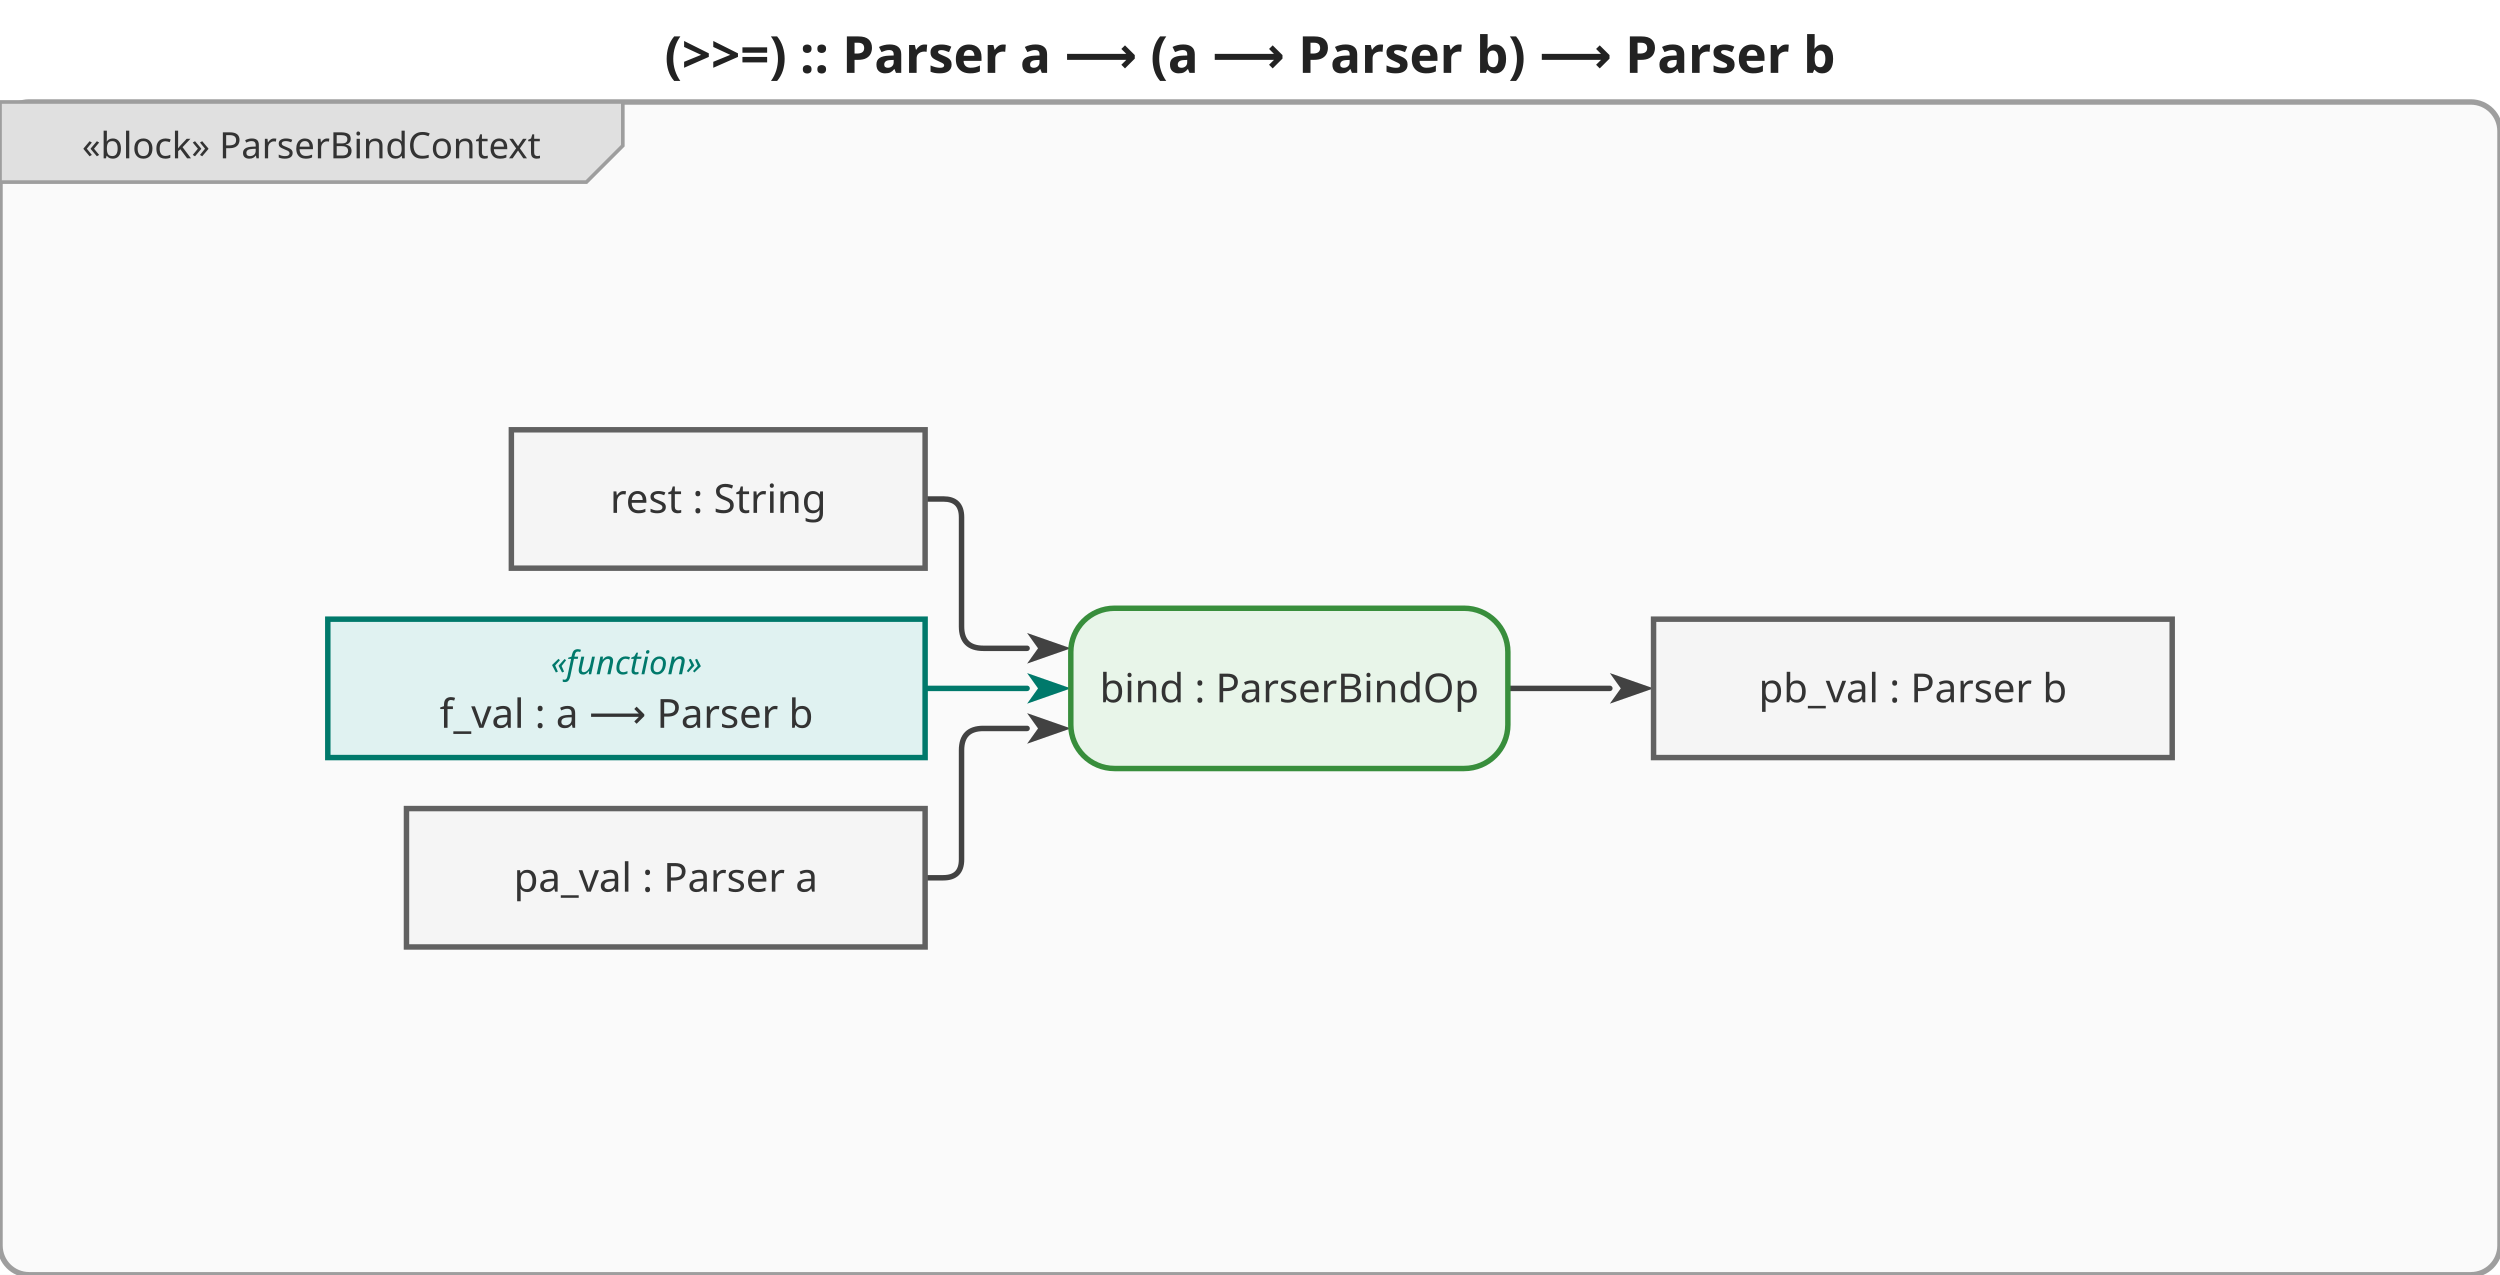
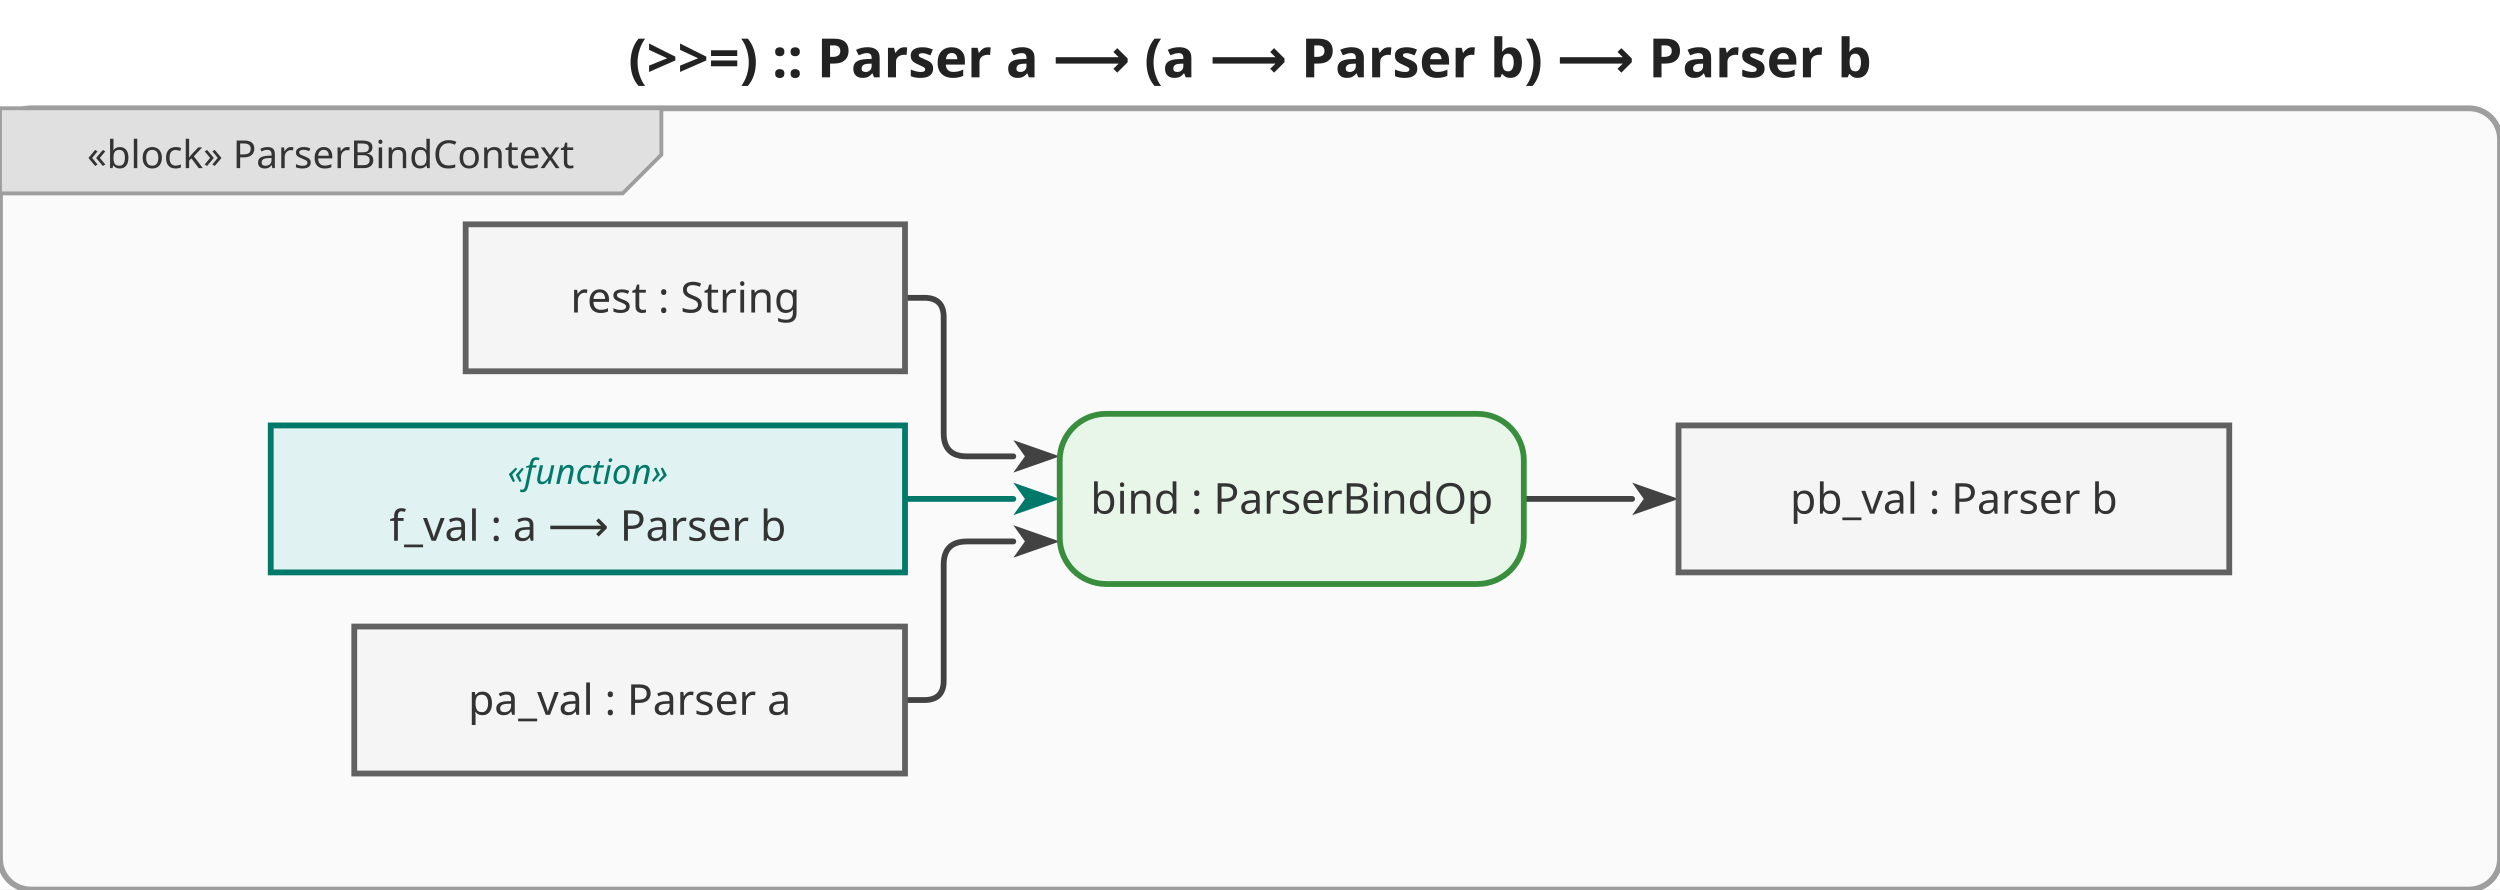
- <svg xmlns="http://www.w3.org/2000/svg" viewBox="0 0 686.4 350" width="686.4" height="350">
+ <svg xmlns="http://www.w3.org/2000/svg" viewBox="0 0 646.4 230" width="646.4" height="230">
  <defs>
    <marker id="arrowFilled" viewBox="0 0 10 10" refX="0" refY="5" markerWidth="8" markerHeight="8" orient="auto-start-reverse">
      <path d="M0,1.5 L10,5 L0,8.5 L2.5,5 Z" fill="#424242" />
    </marker>
    <marker id="arrowOpen" viewBox="0 0 10 10" refX="0" refY="5" markerWidth="8" markerHeight="8" orient="auto-start-reverse">
      <path d="M0,1.5 L10,5 L0,8.5" fill="none" stroke="#424242" stroke-width="1.25" />
    </marker>
    <marker id="arrowHof" viewBox="0 0 10 10" refX="0" refY="5" markerWidth="8" markerHeight="8" orient="auto-start-reverse">
      <path d="M0,1.5 L10,5 L0,8.5 L2.5,5 Z" fill="#00796b" />
    </marker>
  </defs>
-   <rect width="686.4" height="350" fill="white" />
-   <text x="343.2" y="20" text-anchor="middle" font-size="14" font-weight="bold" font-family="sans-serif" fill="#222">(&gt;&gt;=) :: Parser a ⟶ (a ⟶ Parser b) ⟶ Parser b</text>
+   <rect width="646.4" height="230" fill="white" />
+   <text x="323.2" y="20" text-anchor="middle" font-size="14" font-weight="bold" font-family="sans-serif" fill="#222">(&gt;&gt;=) :: Parser a ⟶ (a ⟶ Parser b) ⟶ Parser b</text>
  <g transform="translate(0,28)">
-     <rect x="0" y="0" width="686.4" height="322" rx="8" fill="#fafafa" stroke="#9e9e9e" stroke-width="1.5" />
+     <rect x="0" y="0" width="646.4" height="202" rx="8" fill="#fafafa" stroke="#9e9e9e" stroke-width="1.5" />
    <g class="diagram-frame-tab tab-block">
      <path d="M0,0 L171,0 L171,12 L161,22 L0,22 Z" fill="#e0e0e0" stroke="#9e9e9e" stroke-width="1" />
      <text x="85.5" y="12" text-anchor="middle" font-size="10" font-family="sans-serif" dominant-baseline="middle" fill="#333">«block» ParserBindContext</text>
    </g>
    <g class="edge">
-       <path d="M254.0,213.0 L259.0,213.0 Q264.0,213.0 264.0,208.0 L264.0,178.0 Q264.0,172.0 270.0,172.0 L282.0,172.0" fill="none" stroke="#424242" stroke-width="1.5" stroke-linejoin="round" stroke-linecap="round" marker-end="url(#arrowFilled)" />
+       <path d="M234.0,153.0 L239.0,153.0 Q244.0,153.0 244.0,148.0 L244.0,118.0 Q244.0,112.0 250.0,112.0 L262.0,112.0" fill="none" stroke="#424242" stroke-width="1.5" stroke-linejoin="round" stroke-linecap="round" marker-end="url(#arrowFilled)" />
    </g>
    <g class="edge hof-edge">
-       <path d="M254.0,161.0 L282.0,161.0" fill="none" stroke="#00796b" stroke-width="1.5" stroke-linejoin="round" stroke-linecap="round" marker-end="url(#arrowHof)" />
+       <path d="M234.0,101.0 L262.0,101.0" fill="none" stroke="#00796b" stroke-width="1.5" stroke-linejoin="round" stroke-linecap="round" marker-end="url(#arrowHof)" />
    </g>
    <g class="edge">
-       <path d="M254.0,109.0 L259.0,109.0 Q264.0,109.0 264.0,114.0 L264.0,144.0 Q264.0,150.0 270.0,150.0 L282.0,150.0" fill="none" stroke="#424242" stroke-width="1.5" stroke-linejoin="round" stroke-linecap="round" marker-end="url(#arrowFilled)" />
+       <path d="M234.0,49.0 L239.0,49.0 Q244.0,49.0 244.0,54.0 L244.0,84.0 Q244.0,90.0 250.0,90.0 L262.0,90.0" fill="none" stroke="#424242" stroke-width="1.5" stroke-linejoin="round" stroke-linecap="round" marker-end="url(#arrowFilled)" />
    </g>
    <g class="edge">
-       <path d="M414.0,161.0 L442.0,161.0" fill="none" stroke="#424242" stroke-width="1.5" stroke-linejoin="round" stroke-linecap="round" marker-end="url(#arrowFilled)" />
+       <path d="M394.0,101.0 L422.0,101.0" fill="none" stroke="#424242" stroke-width="1.5" stroke-linejoin="round" stroke-linecap="round" marker-end="url(#arrowFilled)" />
    </g>
    <g class="object-node">
-       <rect x="111.6" y="194" width="142.4" height="38" fill="#f5f5f5" stroke="#616161" stroke-width="1.5" />
-       <text x="182.8" y="213" text-anchor="middle" font-size="11" font-family="sans-serif" dominant-baseline="middle" fill="#333">pa_val : Parser a</text>
+       <rect x="91.6" y="134" width="142.4" height="38" fill="#f5f5f5" stroke="#616161" stroke-width="1.5" />
+       <text x="162.8" y="153" text-anchor="middle" font-size="11" font-family="sans-serif" dominant-baseline="middle" fill="#333">pa_val : Parser a</text>
    </g>
    <g class="object-node hof">
-       <rect x="90" y="142" width="164" height="38" fill="#e0f2f1" stroke="#00796b" stroke-width="1.5" />
-       <text x="172" y="154" text-anchor="middle" font-size="9" font-style="italic" font-family="sans-serif" dominant-baseline="middle" fill="#00796b">«function»</text>
-       <text x="172" y="168" text-anchor="middle" font-size="11" font-family="sans-serif" dominant-baseline="middle" fill="#333">f_val : a ⟶ Parser b</text>
+       <rect x="70" y="82" width="164" height="38" fill="#e0f2f1" stroke="#00796b" stroke-width="1.5" />
+       <text x="152" y="94" text-anchor="middle" font-size="9" font-style="italic" font-family="sans-serif" dominant-baseline="middle" fill="#00796b">«function»</text>
+       <text x="152" y="108" text-anchor="middle" font-size="11" font-family="sans-serif" dominant-baseline="middle" fill="#333">f_val : a ⟶ Parser b</text>
    </g>
    <g class="object-node">
-       <rect x="140.4" y="90" width="113.6" height="38" fill="#f5f5f5" stroke="#616161" stroke-width="1.5" />
-       <text x="197.2" y="109" text-anchor="middle" font-size="11" font-family="sans-serif" dominant-baseline="middle" fill="#333">rest : String</text>
+       <rect x="120.4" y="30" width="113.6" height="38" fill="#f5f5f5" stroke="#616161" stroke-width="1.5" />
+       <text x="177.2" y="49" text-anchor="middle" font-size="11" font-family="sans-serif" dominant-baseline="middle" fill="#333">rest : String</text>
    </g>
    <g class="action-node">
-       <rect x="294" y="139" width="120" height="44" rx="12" fill="#e8f5e9" stroke="#388e3c" stroke-width="1.5" />
-       <text class="action-label" x="354" y="161" text-anchor="middle" font-size="11" font-family="sans-serif" dominant-baseline="middle" fill="#333">bind : ParserBindOp</text>
+       <rect x="274" y="79" width="120" height="44" rx="12" fill="#e8f5e9" stroke="#388e3c" stroke-width="1.5" />
+       <text class="action-label" x="334" y="101" text-anchor="middle" font-size="11" font-family="sans-serif" dominant-baseline="middle" fill="#333">bind : ParserBindOp</text>
    </g>
    <g class="object-node">
-       <rect x="454" y="142" width="142.4" height="38" fill="#f5f5f5" stroke="#616161" stroke-width="1.5" />
-       <text x="525.2" y="161" text-anchor="middle" font-size="11" font-family="sans-serif" dominant-baseline="middle" fill="#333">pb_val : Parser b</text>
+       <rect x="434" y="82" width="142.4" height="38" fill="#f5f5f5" stroke="#616161" stroke-width="1.5" />
+       <text x="505.2" y="101" text-anchor="middle" font-size="11" font-family="sans-serif" dominant-baseline="middle" fill="#333">pb_val : Parser b</text>
    </g>
  </g>
</svg>
